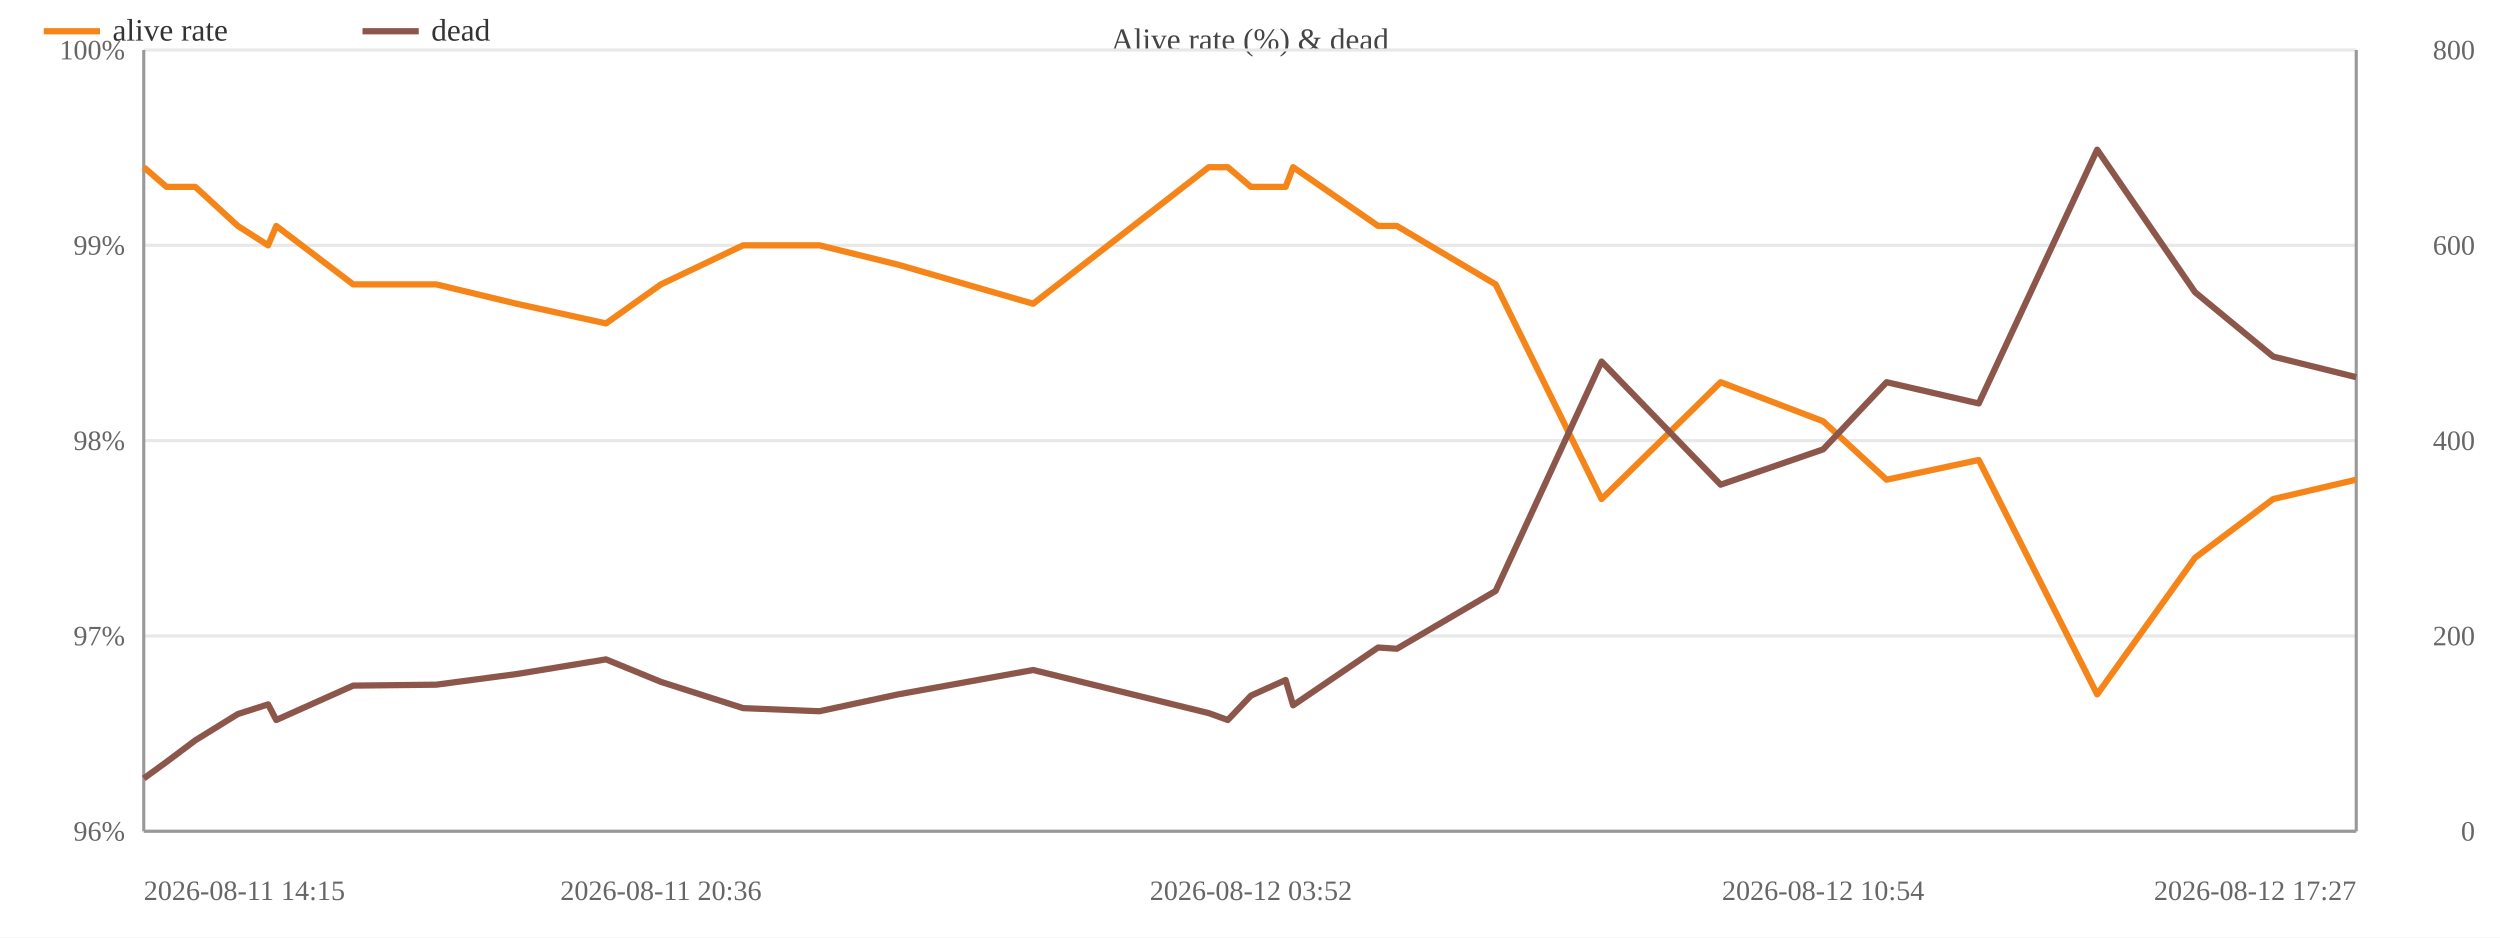
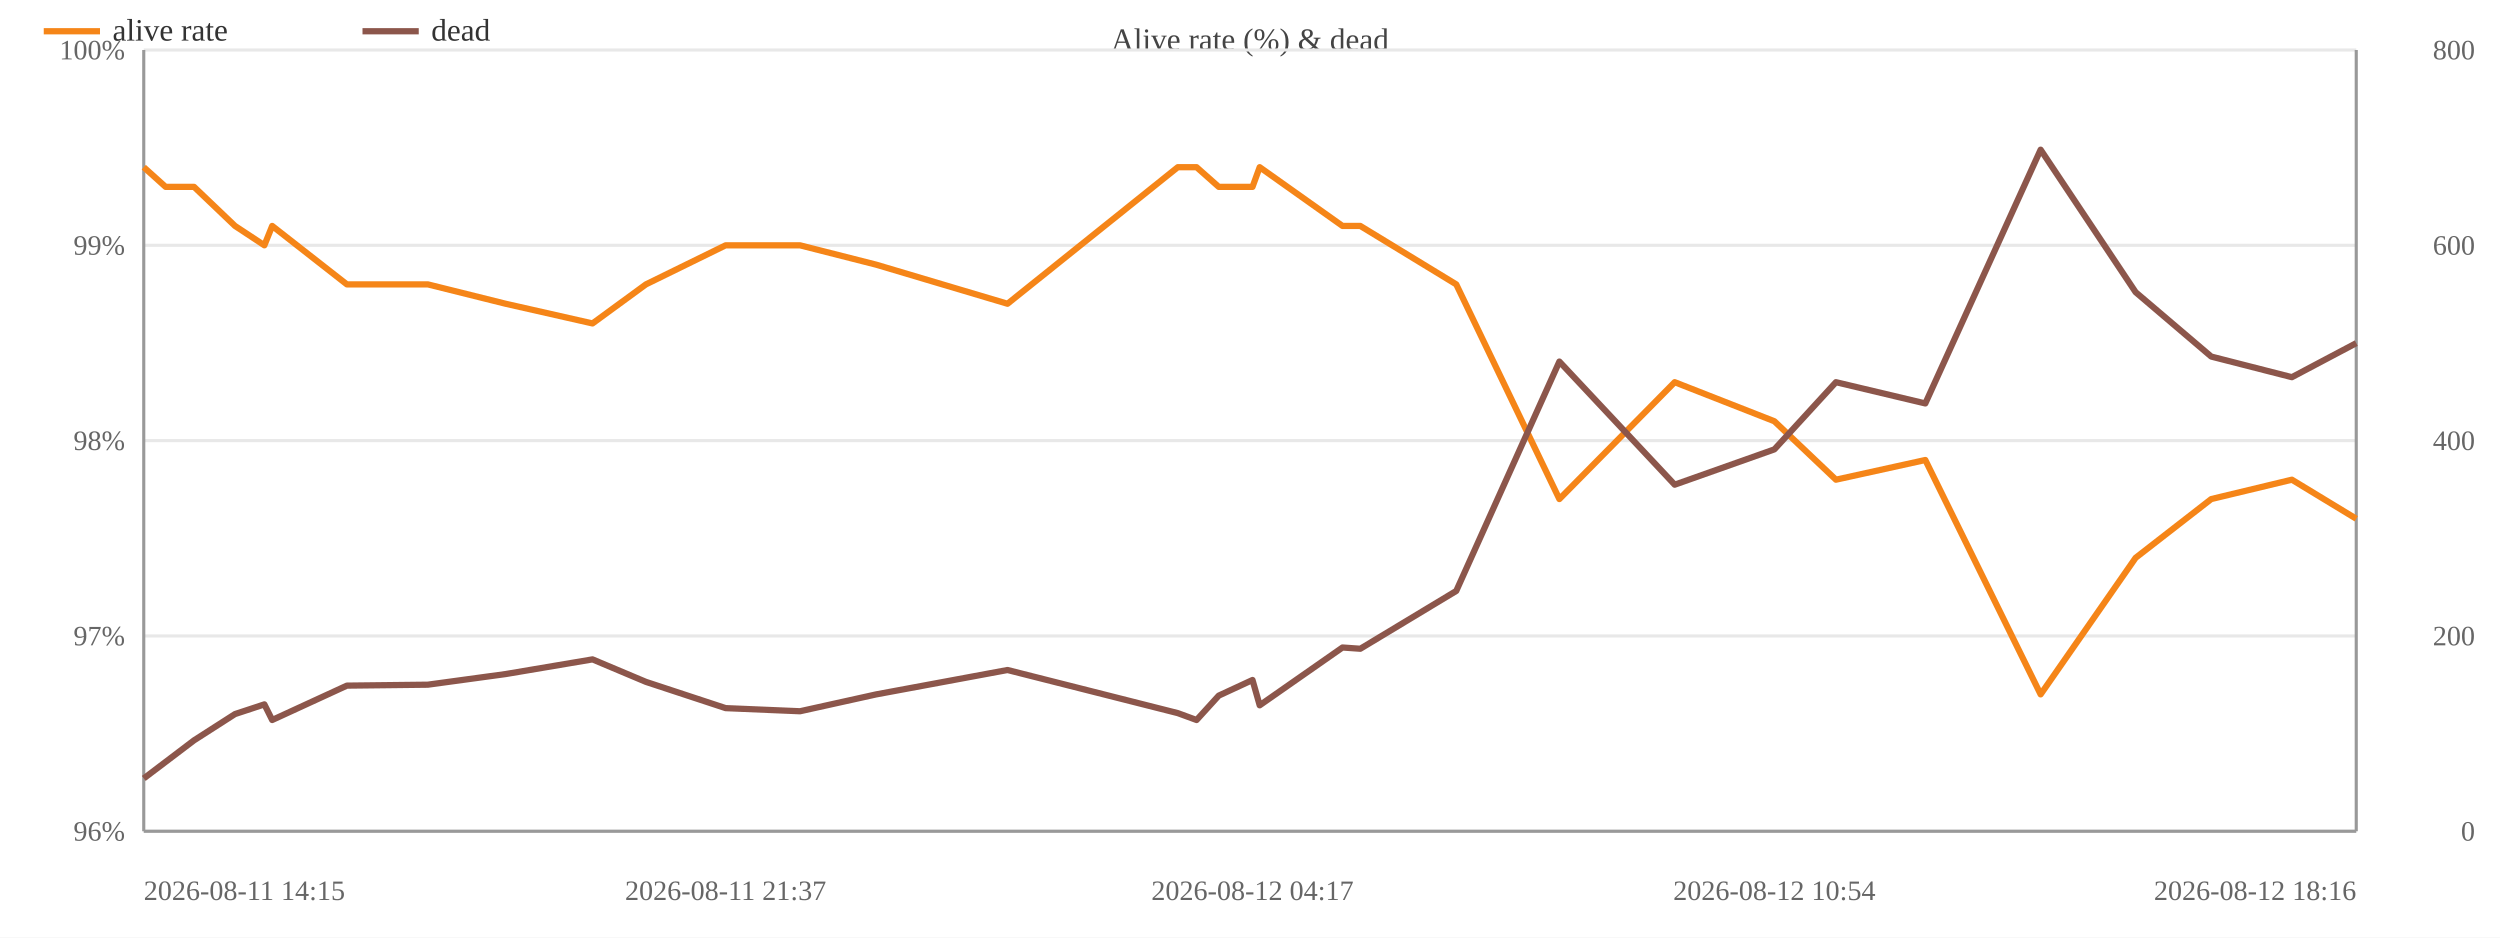
<svg xmlns="http://www.w3.org/2000/svg" width="800" height="300" viewBox="0 0 800 300">
  <rect width="800" height="300" fill="#ffffff" />
  <text x="400.0" y="16" font-size="10" text-anchor="middle" fill="#444">Alive rate (%) &amp; dead</text>
  <line x1="46" y1="266.0" x2="754" y2="266.0" stroke="#e8e8e8" />
  <text x="40" y="269.0" font-size="9" text-anchor="end" fill="#666">96%</text>
  <line x1="46" y1="203.5" x2="754" y2="203.5" stroke="#e8e8e8" />
  <text x="40" y="206.5" font-size="9" text-anchor="end" fill="#666">97%</text>
  <line x1="46" y1="141.0" x2="754" y2="141.0" stroke="#e8e8e8" />
  <text x="40" y="144.0" font-size="9" text-anchor="end" fill="#666">98%</text>
  <line x1="46" y1="78.5" x2="754" y2="78.5" stroke="#e8e8e8" />
  <text x="40" y="81.5" font-size="9" text-anchor="end" fill="#666">99%</text>
  <line x1="46" y1="16.0" x2="754" y2="16.0" stroke="#e8e8e8" />
  <text x="40" y="19.0" font-size="9" text-anchor="end" fill="#666">100%</text>
  <text x="792" y="269.0" font-size="9" text-anchor="end" fill="#666">0</text>
  <text x="792" y="206.5" font-size="9" text-anchor="end" fill="#666">200</text>
  <text x="792" y="144.0" font-size="9" text-anchor="end" fill="#666">400</text>
  <text x="792" y="81.5" font-size="9" text-anchor="end" fill="#666">600</text>
  <text x="792" y="19.0" font-size="9" text-anchor="end" fill="#666">800</text>
  <line x1="754" y1="16" x2="754" y2="266" stroke="#999" />
  <line x1="46" y1="16" x2="46" y2="266" stroke="#999" />
  <line x1="46" y1="266" x2="754" y2="266" stroke="#999" />
-   <polyline fill="none" stroke="#f58518" stroke-width="2" stroke-linejoin="round" points="46.0,53.5 53.3,59.8 62.5,59.8 76.1,72.3 85.8,78.5 88.4,72.3 113.0,91.0 139.6,91.0 165.3,97.2 193.9,103.5 211.5,91.0 237.8,78.5 262.2,78.5 287.4,84.7 330.6,97.2 386.8,53.5 392.9,53.5 400.3,59.8 411.4,59.8 413.8,53.5 441.0,72.3 447.0,72.3 478.6,91.0 512.5,159.7 550.6,122.3 583.4,134.8 603.7,153.5 633.2,147.2 671.1,222.2 702.4,178.5 727.4,159.7 754.0,153.5" />
+   <polyline fill="none" stroke="#f58518" stroke-width="2" stroke-linejoin="round" points="46.0,53.5 53.0,59.8 62.1,59.8 75.2,72.3 84.6,78.5 87.1,72.3 111.0,91.0 136.9,91.0 161.8,97.2 189.6,103.5 206.7,91.0 232.2,78.5 256.0,78.5 280.4,84.7 322.4,97.2 376.9,53.5 382.9,53.5 390.0,59.8 400.8,59.8 403.1,53.5 429.6,72.3 435.3,72.3 466.0,91.0 499.0,159.7 535.9,122.3 567.8,134.8 587.5,153.5 616.1,147.2 653.0,222.2 683.4,178.5 707.6,159.7 733.4,153.5 754.0,166.0" />
  <circle cx="46.0" cy="53.5" r="4" fill="transparent" />
-   <circle cx="53.3" cy="59.8" r="4" fill="transparent" />
-   <circle cx="62.5" cy="59.8" r="4" fill="transparent" />
-   <circle cx="76.1" cy="72.3" r="4" fill="transparent" />
-   <circle cx="85.8" cy="78.5" r="4" fill="transparent" />
-   <circle cx="88.4" cy="72.3" r="4" fill="transparent" />
-   <circle cx="113.0" cy="91.0" r="4" fill="transparent" />
-   <circle cx="139.6" cy="91.0" r="4" fill="transparent" />
-   <circle cx="165.3" cy="97.2" r="4" fill="transparent" />
-   <circle cx="193.9" cy="103.5" r="4" fill="transparent" />
-   <circle cx="211.5" cy="91.0" r="4" fill="transparent" />
-   <circle cx="237.8" cy="78.5" r="4" fill="transparent" />
-   <circle cx="262.2" cy="78.5" r="4" fill="transparent" />
-   <circle cx="287.4" cy="84.7" r="4" fill="transparent" />
-   <circle cx="330.6" cy="97.2" r="4" fill="transparent" />
-   <circle cx="386.8" cy="53.5" r="4" fill="transparent" />
-   <circle cx="392.9" cy="53.5" r="4" fill="transparent" />
-   <circle cx="400.3" cy="59.8" r="4" fill="transparent" />
-   <circle cx="411.4" cy="59.8" r="4" fill="transparent" />
-   <circle cx="413.8" cy="53.5" r="4" fill="transparent" />
-   <circle cx="441.0" cy="72.3" r="4" fill="transparent" />
-   <circle cx="447.0" cy="72.3" r="4" fill="transparent" />
-   <circle cx="478.6" cy="91.0" r="4" fill="transparent" />
-   <circle cx="512.5" cy="159.7" r="4" fill="transparent" />
-   <circle cx="550.6" cy="122.3" r="4" fill="transparent" />
-   <circle cx="583.4" cy="134.8" r="4" fill="transparent" />
-   <circle cx="603.7" cy="153.5" r="4" fill="transparent" />
-   <circle cx="633.2" cy="147.2" r="4" fill="transparent" />
-   <circle cx="671.1" cy="222.2" r="4" fill="transparent" />
-   <circle cx="702.4" cy="178.5" r="4" fill="transparent" />
-   <circle cx="727.4" cy="159.7" r="4" fill="transparent" />
-   <circle cx="754.0" cy="153.5" r="4" fill="transparent" />
-   <polyline fill="none" stroke="#8c564b" stroke-width="2" stroke-linejoin="round" points="46.0,249.1 53.3,243.8 62.5,236.9 76.1,228.5 85.8,225.4 88.4,230.4 113.0,219.4 139.6,219.1 165.3,215.7 193.9,211.0 211.5,218.2 237.8,226.6 262.2,227.6 287.4,222.2 330.6,214.4 386.8,228.2 392.9,230.4 400.3,222.6 411.4,217.6 413.8,225.7 441.0,207.2 447.0,207.6 478.6,189.1 512.5,115.7 550.6,155.1 583.4,143.8 603.7,122.3 633.2,129.1 671.1,47.9 702.4,93.5 727.4,114.1 754.0,120.7" />
+   <circle cx="53.0" cy="59.8" r="4" fill="transparent" />
+   <circle cx="62.1" cy="59.8" r="4" fill="transparent" />
+   <circle cx="75.2" cy="72.3" r="4" fill="transparent" />
+   <circle cx="84.6" cy="78.5" r="4" fill="transparent" />
+   <circle cx="87.1" cy="72.3" r="4" fill="transparent" />
+   <circle cx="111.0" cy="91.0" r="4" fill="transparent" />
+   <circle cx="136.9" cy="91.0" r="4" fill="transparent" />
+   <circle cx="161.8" cy="97.2" r="4" fill="transparent" />
+   <circle cx="189.6" cy="103.5" r="4" fill="transparent" />
+   <circle cx="206.7" cy="91.0" r="4" fill="transparent" />
+   <circle cx="232.2" cy="78.5" r="4" fill="transparent" />
+   <circle cx="256.0" cy="78.5" r="4" fill="transparent" />
+   <circle cx="280.4" cy="84.7" r="4" fill="transparent" />
+   <circle cx="322.4" cy="97.2" r="4" fill="transparent" />
+   <circle cx="376.9" cy="53.5" r="4" fill="transparent" />
+   <circle cx="382.9" cy="53.5" r="4" fill="transparent" />
+   <circle cx="390.0" cy="59.8" r="4" fill="transparent" />
+   <circle cx="400.8" cy="59.8" r="4" fill="transparent" />
+   <circle cx="403.1" cy="53.5" r="4" fill="transparent" />
+   <circle cx="429.6" cy="72.3" r="4" fill="transparent" />
+   <circle cx="435.3" cy="72.3" r="4" fill="transparent" />
+   <circle cx="466.0" cy="91.0" r="4" fill="transparent" />
+   <circle cx="499.0" cy="159.7" r="4" fill="transparent" />
+   <circle cx="535.9" cy="122.3" r="4" fill="transparent" />
+   <circle cx="567.8" cy="134.8" r="4" fill="transparent" />
+   <circle cx="587.5" cy="153.5" r="4" fill="transparent" />
+   <circle cx="616.1" cy="147.2" r="4" fill="transparent" />
+   <circle cx="653.0" cy="222.2" r="4" fill="transparent" />
+   <circle cx="683.4" cy="178.5" r="4" fill="transparent" />
+   <circle cx="707.6" cy="159.7" r="4" fill="transparent" />
+   <circle cx="733.4" cy="153.5" r="4" fill="transparent" />
+   <circle cx="754.0" cy="166.0" r="4" fill="transparent" />
+   <polyline fill="none" stroke="#8c564b" stroke-width="2" stroke-linejoin="round" points="46.0,249.1 53.0,243.8 62.1,236.9 75.2,228.5 84.6,225.4 87.1,230.4 111.0,219.4 136.9,219.1 161.8,215.7 189.6,211.0 206.7,218.2 232.2,226.6 256.0,227.6 280.4,222.2 322.4,214.4 376.9,228.2 382.9,230.4 390.0,222.6 400.8,217.6 403.1,225.7 429.6,207.2 435.3,207.6 466.0,189.1 499.0,115.7 535.9,155.1 567.8,143.8 587.5,122.3 616.1,129.1 653.0,47.9 683.4,93.5 707.6,114.1 733.4,120.7 754.0,109.8" />
  <circle cx="46.0" cy="249.1" r="4" fill="transparent" />
-   <circle cx="53.3" cy="243.8" r="4" fill="transparent" />
-   <circle cx="62.5" cy="236.9" r="4" fill="transparent" />
-   <circle cx="76.1" cy="228.5" r="4" fill="transparent" />
-   <circle cx="85.8" cy="225.4" r="4" fill="transparent" />
-   <circle cx="88.4" cy="230.4" r="4" fill="transparent" />
-   <circle cx="113.0" cy="219.4" r="4" fill="transparent" />
-   <circle cx="139.6" cy="219.1" r="4" fill="transparent" />
-   <circle cx="165.3" cy="215.7" r="4" fill="transparent" />
-   <circle cx="193.9" cy="211.0" r="4" fill="transparent" />
-   <circle cx="211.5" cy="218.2" r="4" fill="transparent" />
-   <circle cx="237.8" cy="226.6" r="4" fill="transparent" />
-   <circle cx="262.2" cy="227.6" r="4" fill="transparent" />
-   <circle cx="287.4" cy="222.2" r="4" fill="transparent" />
-   <circle cx="330.6" cy="214.4" r="4" fill="transparent" />
-   <circle cx="386.8" cy="228.2" r="4" fill="transparent" />
-   <circle cx="392.9" cy="230.4" r="4" fill="transparent" />
-   <circle cx="400.3" cy="222.6" r="4" fill="transparent" />
-   <circle cx="411.4" cy="217.6" r="4" fill="transparent" />
-   <circle cx="413.8" cy="225.7" r="4" fill="transparent" />
-   <circle cx="441.0" cy="207.2" r="4" fill="transparent" />
-   <circle cx="447.0" cy="207.6" r="4" fill="transparent" />
-   <circle cx="478.6" cy="189.1" r="4" fill="transparent" />
-   <circle cx="512.5" cy="115.7" r="4" fill="transparent" />
-   <circle cx="550.6" cy="155.1" r="4" fill="transparent" />
-   <circle cx="583.4" cy="143.8" r="4" fill="transparent" />
-   <circle cx="603.7" cy="122.3" r="4" fill="transparent" />
-   <circle cx="633.2" cy="129.1" r="4" fill="transparent" />
-   <circle cx="671.1" cy="47.9" r="4" fill="transparent" />
-   <circle cx="702.4" cy="93.5" r="4" fill="transparent" />
-   <circle cx="727.4" cy="114.1" r="4" fill="transparent" />
-   <circle cx="754.0" cy="120.7" r="4" fill="transparent" />
+   <circle cx="53.0" cy="243.8" r="4" fill="transparent" />
+   <circle cx="62.1" cy="236.9" r="4" fill="transparent" />
+   <circle cx="75.2" cy="228.5" r="4" fill="transparent" />
+   <circle cx="84.6" cy="225.4" r="4" fill="transparent" />
+   <circle cx="87.1" cy="230.4" r="4" fill="transparent" />
+   <circle cx="111.0" cy="219.4" r="4" fill="transparent" />
+   <circle cx="136.9" cy="219.1" r="4" fill="transparent" />
+   <circle cx="161.8" cy="215.7" r="4" fill="transparent" />
+   <circle cx="189.6" cy="211.0" r="4" fill="transparent" />
+   <circle cx="206.7" cy="218.2" r="4" fill="transparent" />
+   <circle cx="232.2" cy="226.6" r="4" fill="transparent" />
+   <circle cx="256.0" cy="227.6" r="4" fill="transparent" />
+   <circle cx="280.4" cy="222.2" r="4" fill="transparent" />
+   <circle cx="322.4" cy="214.4" r="4" fill="transparent" />
+   <circle cx="376.9" cy="228.2" r="4" fill="transparent" />
+   <circle cx="382.9" cy="230.4" r="4" fill="transparent" />
+   <circle cx="390.0" cy="222.6" r="4" fill="transparent" />
+   <circle cx="400.8" cy="217.6" r="4" fill="transparent" />
+   <circle cx="403.1" cy="225.7" r="4" fill="transparent" />
+   <circle cx="429.6" cy="207.2" r="4" fill="transparent" />
+   <circle cx="435.3" cy="207.6" r="4" fill="transparent" />
+   <circle cx="466.0" cy="189.1" r="4" fill="transparent" />
+   <circle cx="499.0" cy="115.7" r="4" fill="transparent" />
+   <circle cx="535.9" cy="155.1" r="4" fill="transparent" />
+   <circle cx="567.8" cy="143.8" r="4" fill="transparent" />
+   <circle cx="587.5" cy="122.3" r="4" fill="transparent" />
+   <circle cx="616.1" cy="129.1" r="4" fill="transparent" />
+   <circle cx="653.0" cy="47.9" r="4" fill="transparent" />
+   <circle cx="683.4" cy="93.5" r="4" fill="transparent" />
+   <circle cx="707.6" cy="114.1" r="4" fill="transparent" />
+   <circle cx="733.4" cy="120.7" r="4" fill="transparent" />
+   <circle cx="754.0" cy="109.8" r="4" fill="transparent" />
  <text x="46.0" y="288" font-size="9" text-anchor="start" fill="#666">2026-08-11 14:15</text>
-   <text x="211.5" y="288" font-size="9" text-anchor="middle" fill="#666">2026-08-11 20:36</text>
-   <text x="400.3" y="288" font-size="9" text-anchor="middle" fill="#666">2026-08-12 03:52</text>
-   <text x="583.4" y="288" font-size="9" text-anchor="middle" fill="#666">2026-08-12 10:54</text>
-   <text x="754.0" y="288" font-size="9" text-anchor="end" fill="#666">2026-08-12 17:27</text>
+   <text x="232.2" y="288" font-size="9" text-anchor="middle" fill="#666">2026-08-11 21:37</text>
+   <text x="400.8" y="288" font-size="9" text-anchor="middle" fill="#666">2026-08-12 04:17</text>
+   <text x="567.8" y="288" font-size="9" text-anchor="middle" fill="#666">2026-08-12 10:54</text>
+   <text x="754.0" y="288" font-size="9" text-anchor="end" fill="#666">2026-08-12 18:16</text>
  <line x1="14" y1="10" x2="32" y2="10" stroke="#f58518" stroke-width="2" />
  <text x="36" y="13" font-size="10" fill="#333">alive rate</text>
  <line x1="116.0" y1="10" x2="134.0" y2="10" stroke="#8c564b" stroke-width="2" />
  <text x="138.0" y="13" font-size="10" fill="#333">dead</text>
</svg>
